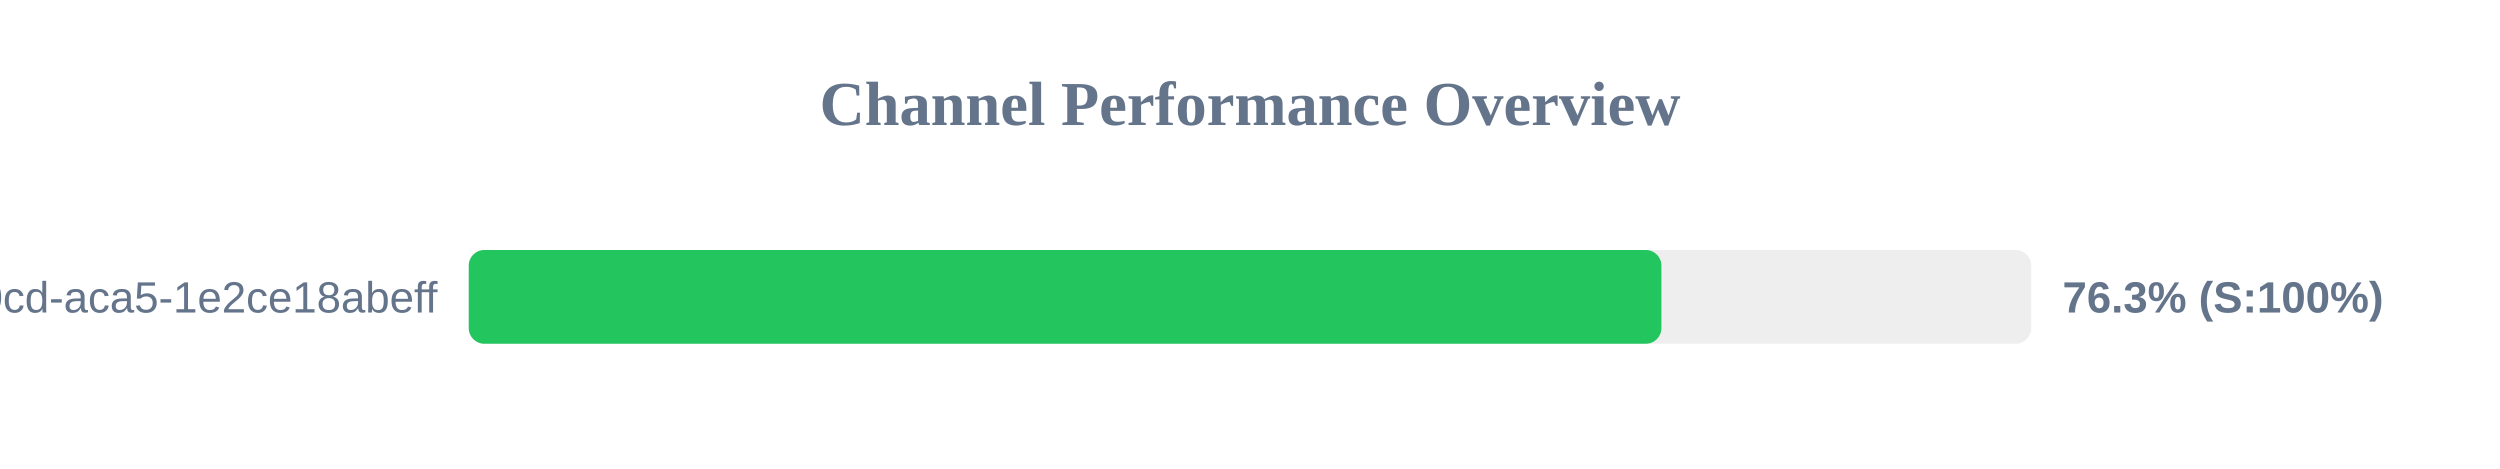
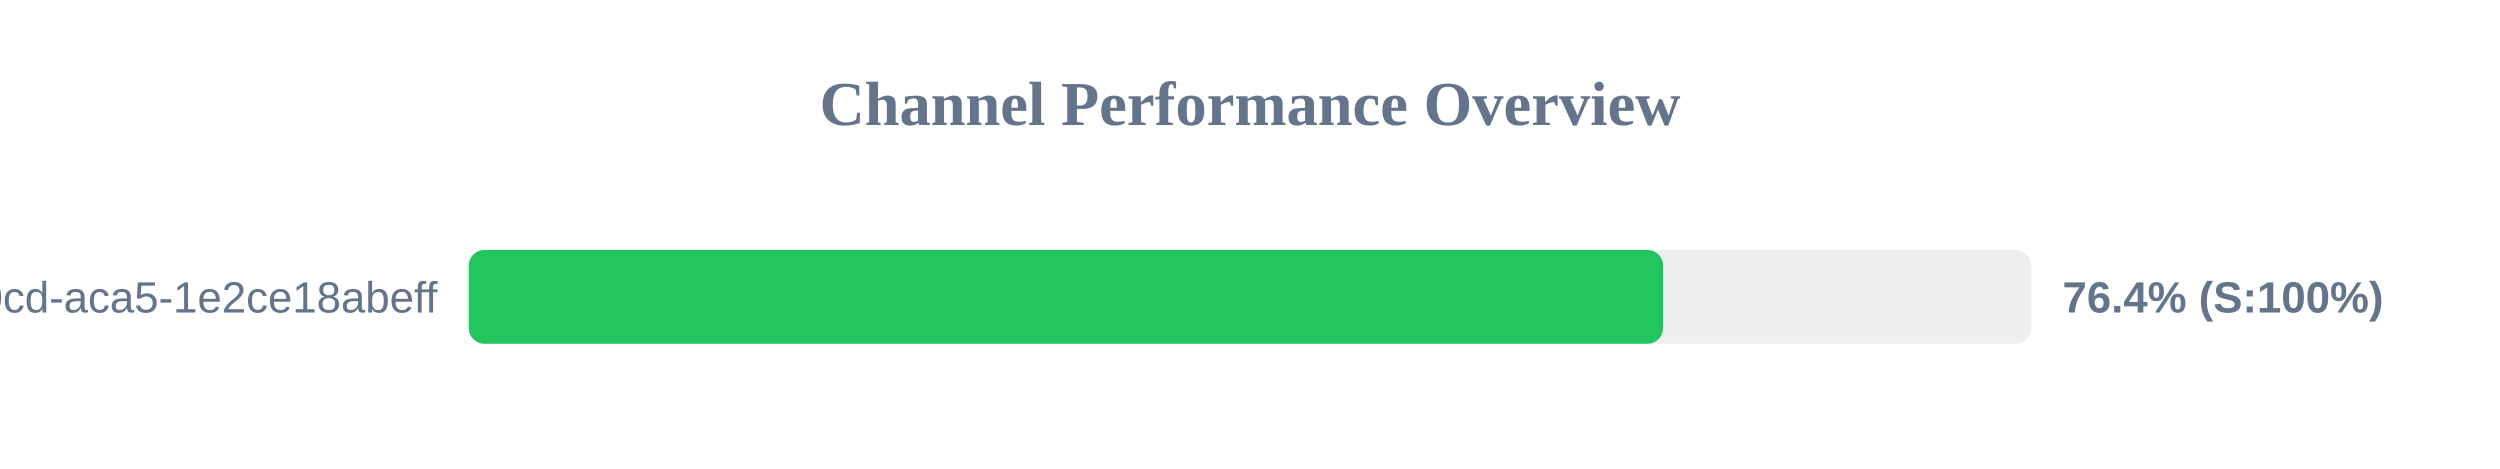
<svg xmlns="http://www.w3.org/2000/svg" width="800" height="150" version="1.1">
  <style>
        .row { font: 14px Arial; fill: #64748b; }
        .score { font: bold 14px Arial; fill: #64748b; }
    </style>
  <text x="400" y="40" text-anchor="middle" font-size="20px" font-weight="bold" fill="#64748b">Channel Performance Overview</text>
  <rect x="150" y="80" width="500" height="30" fill="#eee" rx="5" />
-   <rect x="150" y="80" width="381.65" height="30" fill="#22c55e" rx="5" />
+   <rect x="150" y="80" width="382.2" height="30" fill="#22c55e" rx="5" />
  <text x="140" y="100" text-anchor="end" class="row">?uuid=ebbeef45-0fd8-40cd-aca5-1e2ce18abeff</text>
-   <text x="660" y="100" text-anchor="start" class="score">76.3% (S:100%)</text>
+   <text x="660" y="100" text-anchor="start" class="score">76.4% (S:100%)</text>
</svg>
